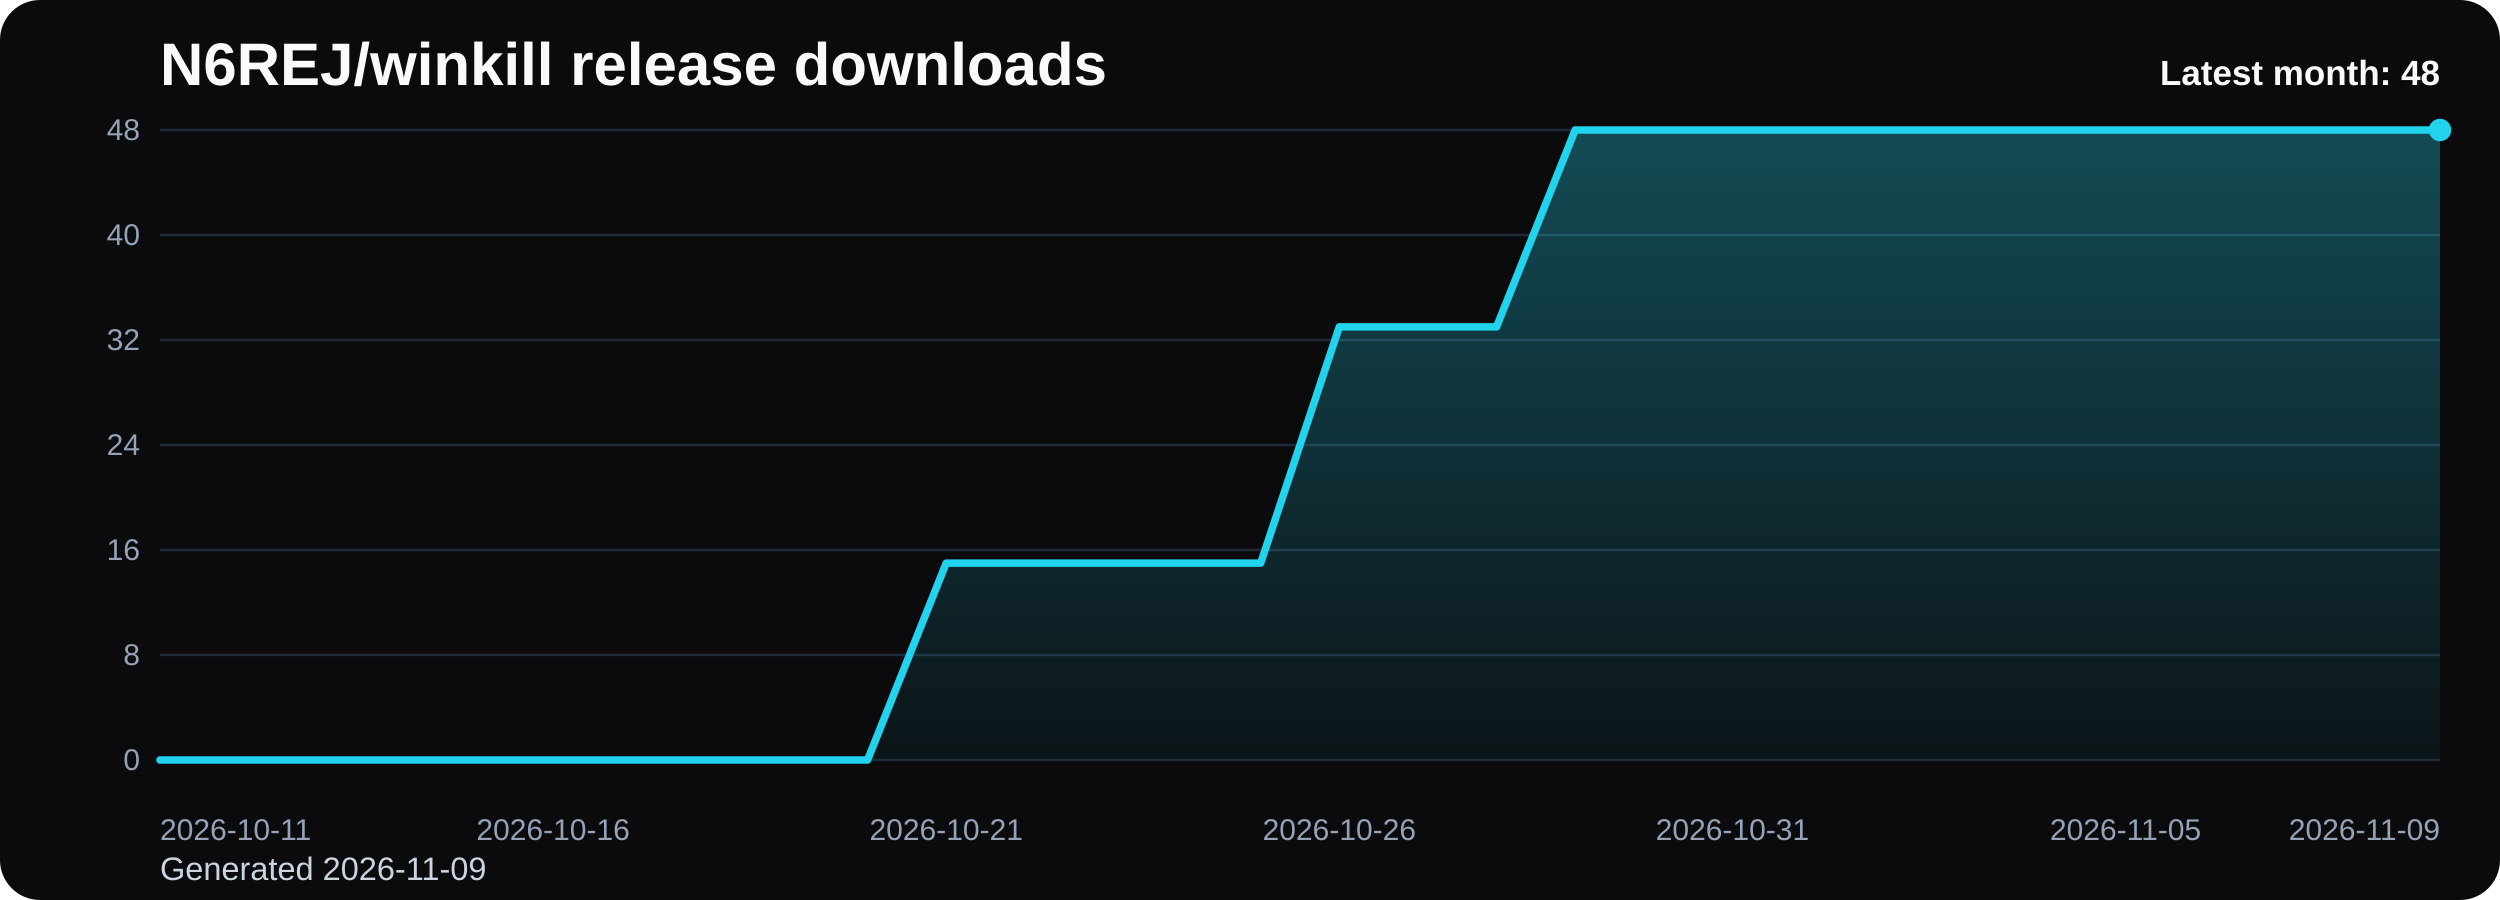
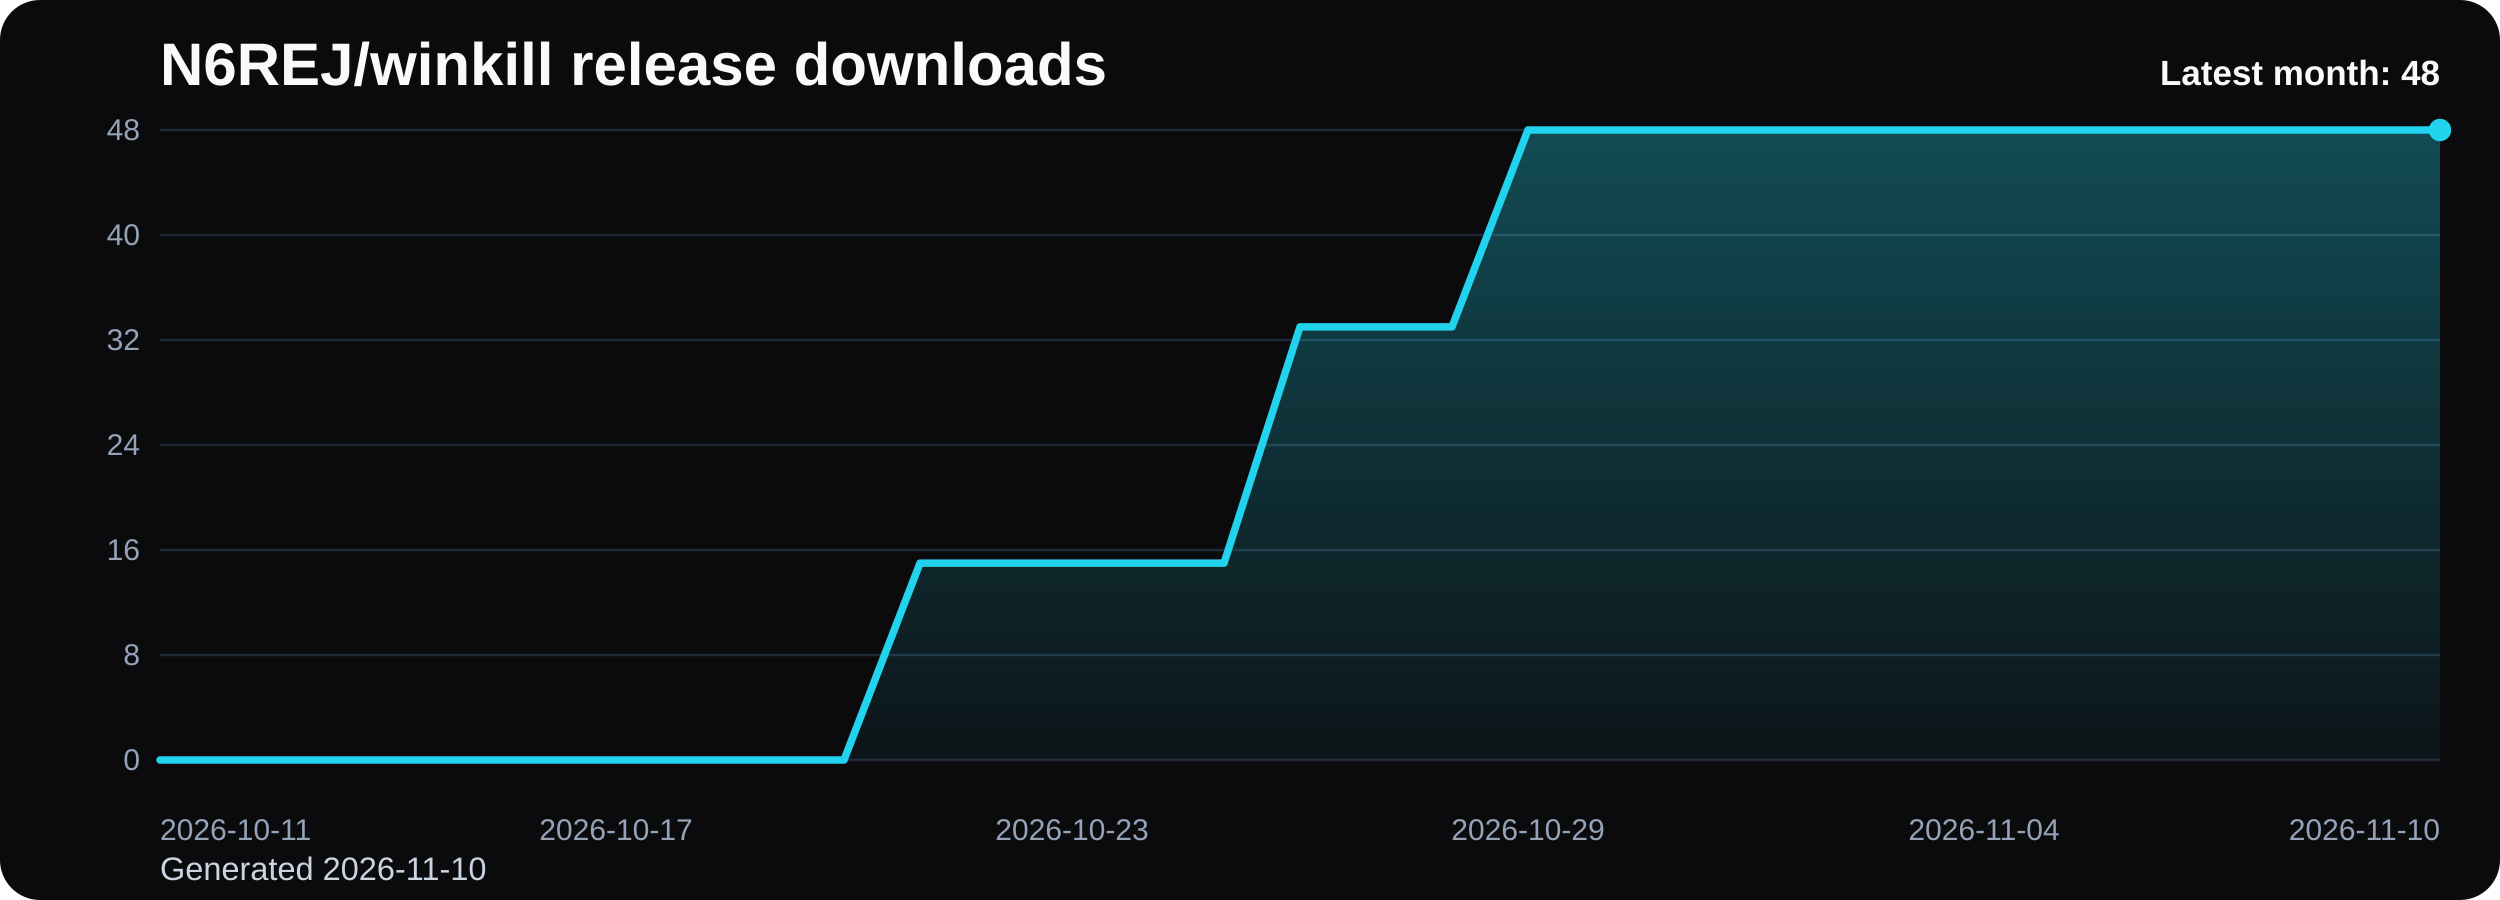
<svg xmlns="http://www.w3.org/2000/svg" viewBox="0 0 1000 360" role="img" aria-label="N6REJ/winkill release downloads chart">
  <defs>
    <linearGradient id="fill-monthly-black" x1="0" y1="0" x2="0" y2="1">
      <stop offset="0%" stop-color="#22d3ee" stop-opacity="0.32" />
      <stop offset="100%" stop-color="#22d3ee" stop-opacity="0.05" />
    </linearGradient>
    <style>
      .bg { fill: #0b0b0d; }
      .title { font: 700 24px Arial, sans-serif; fill: #f8fafc; }
      .sub { font: 400 13px Arial, sans-serif; fill: #cbd5e1; }
      .grid { stroke: #1f2937; stroke-width: 1; }
      .axis { font: 400 12px Arial, sans-serif; fill: #94a3b8; }
      .line { fill: none; stroke: #22d3ee; stroke-width: 3; stroke-linecap: round; stroke-linejoin: round; }
      .dot { fill: #22d3ee; }
      .value { font: 600 11px Arial, sans-serif; fill: #cbd5e1; }
      .latest { font: 700 14px Arial, sans-serif; fill: #f8fafc; }
    </style>
  </defs>
  <rect class="bg" x="0" y="0" width="1000" height="360" rx="16" />
  <text class="title" x="64" y="34">N6REJ/winkill release downloads</text>
-   <text class="sub" x="64" y="352">Generated 2026-11-09</text>
+   <text class="sub" x="64" y="352">Generated 2026-11-10</text>
  <line x1="64" y1="52.00" x2="976" y2="52.00" class="grid" />
  <text x="56" y="56.00" text-anchor="end" class="axis">48</text>
  <line x1="64" y1="94.00" x2="976" y2="94.00" class="grid" />
  <text x="56" y="98.00" text-anchor="end" class="axis">40</text>
  <line x1="64" y1="136.00" x2="976" y2="136.00" class="grid" />
  <text x="56" y="140.00" text-anchor="end" class="axis">32</text>
  <line x1="64" y1="178.00" x2="976" y2="178.00" class="grid" />
  <text x="56" y="182.00" text-anchor="end" class="axis">24</text>
  <line x1="64" y1="220.00" x2="976" y2="220.00" class="grid" />
  <text x="56" y="224.00" text-anchor="end" class="axis">16</text>
  <line x1="64" y1="262.00" x2="976" y2="262.00" class="grid" />
  <text x="56" y="266.00" text-anchor="end" class="axis">8</text>
  <line x1="64" y1="304.00" x2="976" y2="304.00" class="grid" />
  <text x="56" y="308.00" text-anchor="end" class="axis">0</text>
-   <path d="M 64.00 304 L 64.00 304.00 L 95.45 304.00 L 126.90 304.00 L 158.34 304.00 L 189.79 304.00 L 221.24 304.00 L 252.69 304.00 L 284.14 304.00 L 315.59 304.00 L 347.03 304.00 L 378.48 225.25 L 409.93 225.25 L 441.38 225.25 L 472.83 225.25 L 504.28 225.25 L 535.72 130.75 L 567.17 130.75 L 598.62 130.75 L 630.07 52.00 L 661.52 52.00 L 692.97 52.00 L 724.41 52.00 L 755.86 52.00 L 787.31 52.00 L 818.76 52.00 L 850.21 52.00 L 881.66 52.00 L 913.10 52.00 L 944.55 52.00 L 976.00 52.00 L 976.00 304 Z" fill="url(#fill-monthly-black)" />
-   <polyline class="line" points="64.00,304.00 95.45,304.00 126.90,304.00 158.34,304.00 189.79,304.00 221.24,304.00 252.69,304.00 284.14,304.00 315.59,304.00 347.03,304.00 378.48,225.25 409.93,225.25 441.38,225.25 472.83,225.25 504.28,225.25 535.72,130.75 567.17,130.75 598.62,130.75 630.07,52.00 661.52,52.00 692.97,52.00 724.41,52.00 755.86,52.00 787.31,52.00 818.76,52.00 850.21,52.00 881.66,52.00 913.10,52.00 944.55,52.00 976.00,52.00" />
+   <path d="M 64.00 304 L 64.00 304.00 L 94.40 304.00 L 124.80 304.00 L 155.20 304.00 L 185.60 304.00 L 216.00 304.00 L 246.40 304.00 L 276.80 304.00 L 307.20 304.00 L 337.60 304.00 L 368.00 225.25 L 398.40 225.25 L 428.80 225.25 L 459.20 225.25 L 489.60 225.25 L 520.00 130.75 L 550.40 130.75 L 580.80 130.75 L 611.20 52.00 L 641.60 52.00 L 672.00 52.00 L 702.40 52.00 L 732.80 52.00 L 763.20 52.00 L 793.60 52.00 L 824.00 52.00 L 854.40 52.00 L 884.80 52.00 L 915.20 52.00 L 945.60 52.00 L 976.00 52.00 L 976.00 304 Z" fill="url(#fill-monthly-black)" />
+   <polyline class="line" points="64.00,304.00 94.40,304.00 124.80,304.00 155.20,304.00 185.60,304.00 216.00,304.00 246.40,304.00 276.80,304.00 307.20,304.00 337.60,304.00 368.00,225.25 398.40,225.25 428.80,225.25 459.20,225.25 489.60,225.25 520.00,130.75 550.40,130.75 580.80,130.75 611.20,52.00 641.60,52.00 672.00,52.00 702.40,52.00 732.80,52.00 763.20,52.00 793.60,52.00 824.00,52.00 854.40,52.00 884.80,52.00 915.20,52.00 945.60,52.00 976.00,52.00" />
  <circle class="dot" cx="976.00" cy="52.00" r="4.5" />
  <text class="axis" x="64.00" y="336" text-anchor="start">2026-10-11</text>
-   <text class="axis" x="221.24" y="336" text-anchor="middle">2026-10-16</text>
-   <text class="axis" x="378.48" y="336" text-anchor="middle">2026-10-21</text>
-   <text class="axis" x="535.72" y="336" text-anchor="middle">2026-10-26</text>
-   <text class="axis" x="692.97" y="336" text-anchor="middle">2026-10-31</text>
-   <text class="axis" x="850.21" y="336" text-anchor="middle">2026-11-05</text>
-   <text class="axis" x="976.00" y="336" text-anchor="end">2026-11-09</text>
+   <text class="axis" x="246.40" y="336" text-anchor="middle">2026-10-17</text>
+   <text class="axis" x="428.80" y="336" text-anchor="middle">2026-10-23</text>
+   <text class="axis" x="611.20" y="336" text-anchor="middle">2026-10-29</text>
+   <text class="axis" x="793.60" y="336" text-anchor="middle">2026-11-04</text>
+   <text class="axis" x="976.00" y="336" text-anchor="end">2026-11-10</text>
  <text class="latest" x="976" y="34" text-anchor="end">Latest month: 48</text>
</svg>
